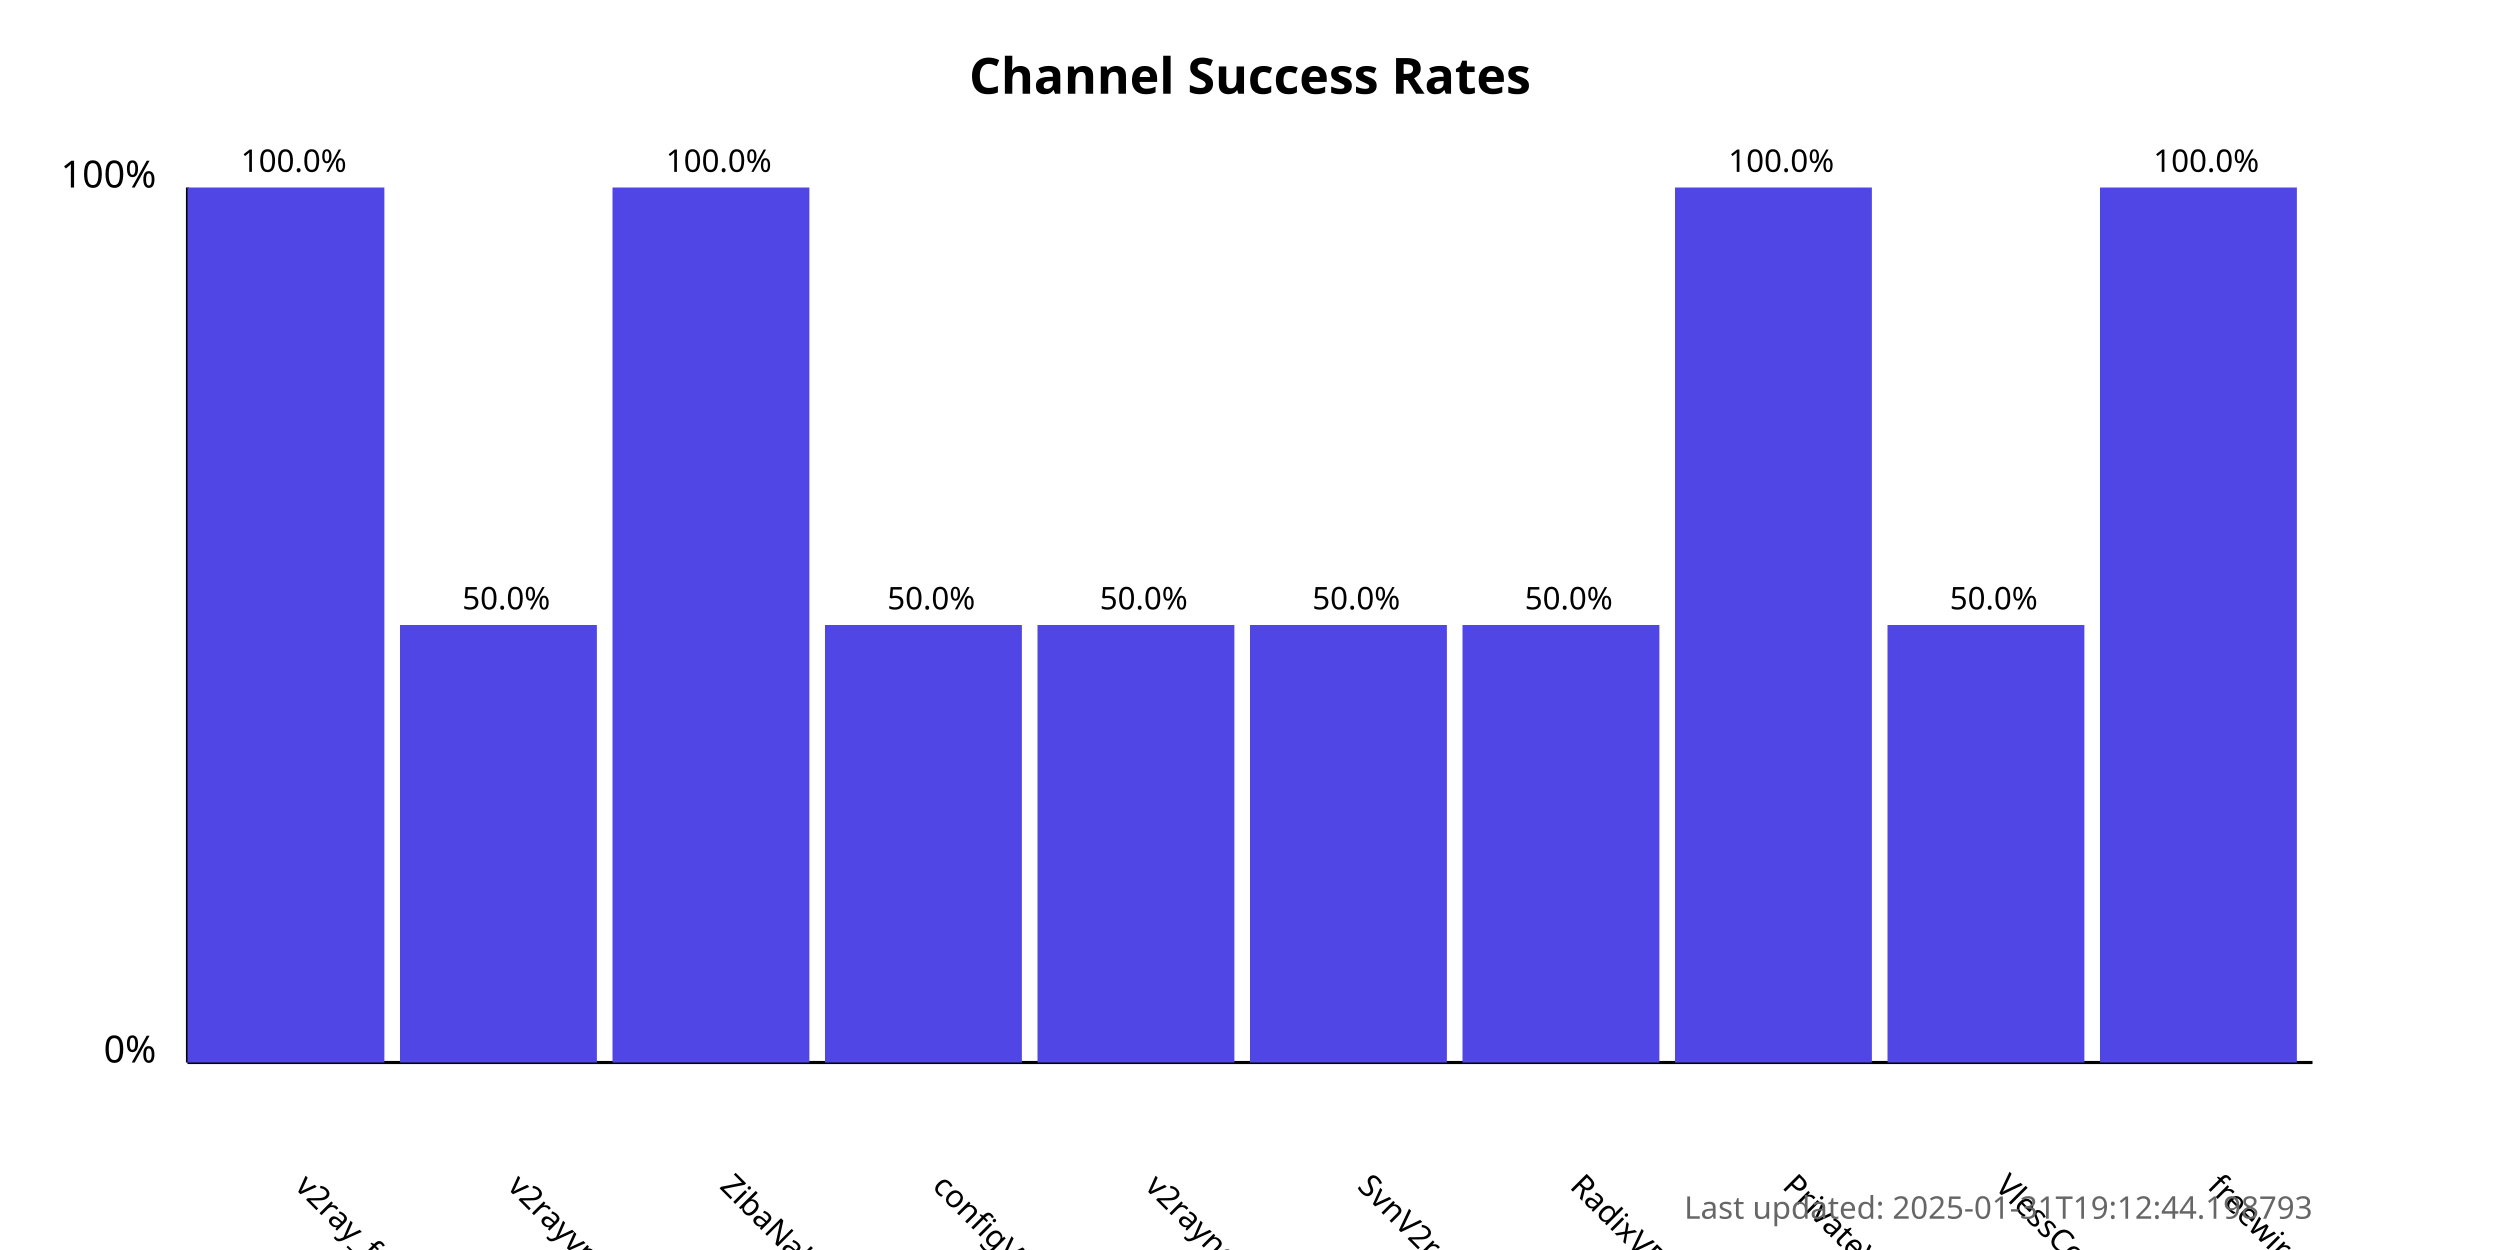
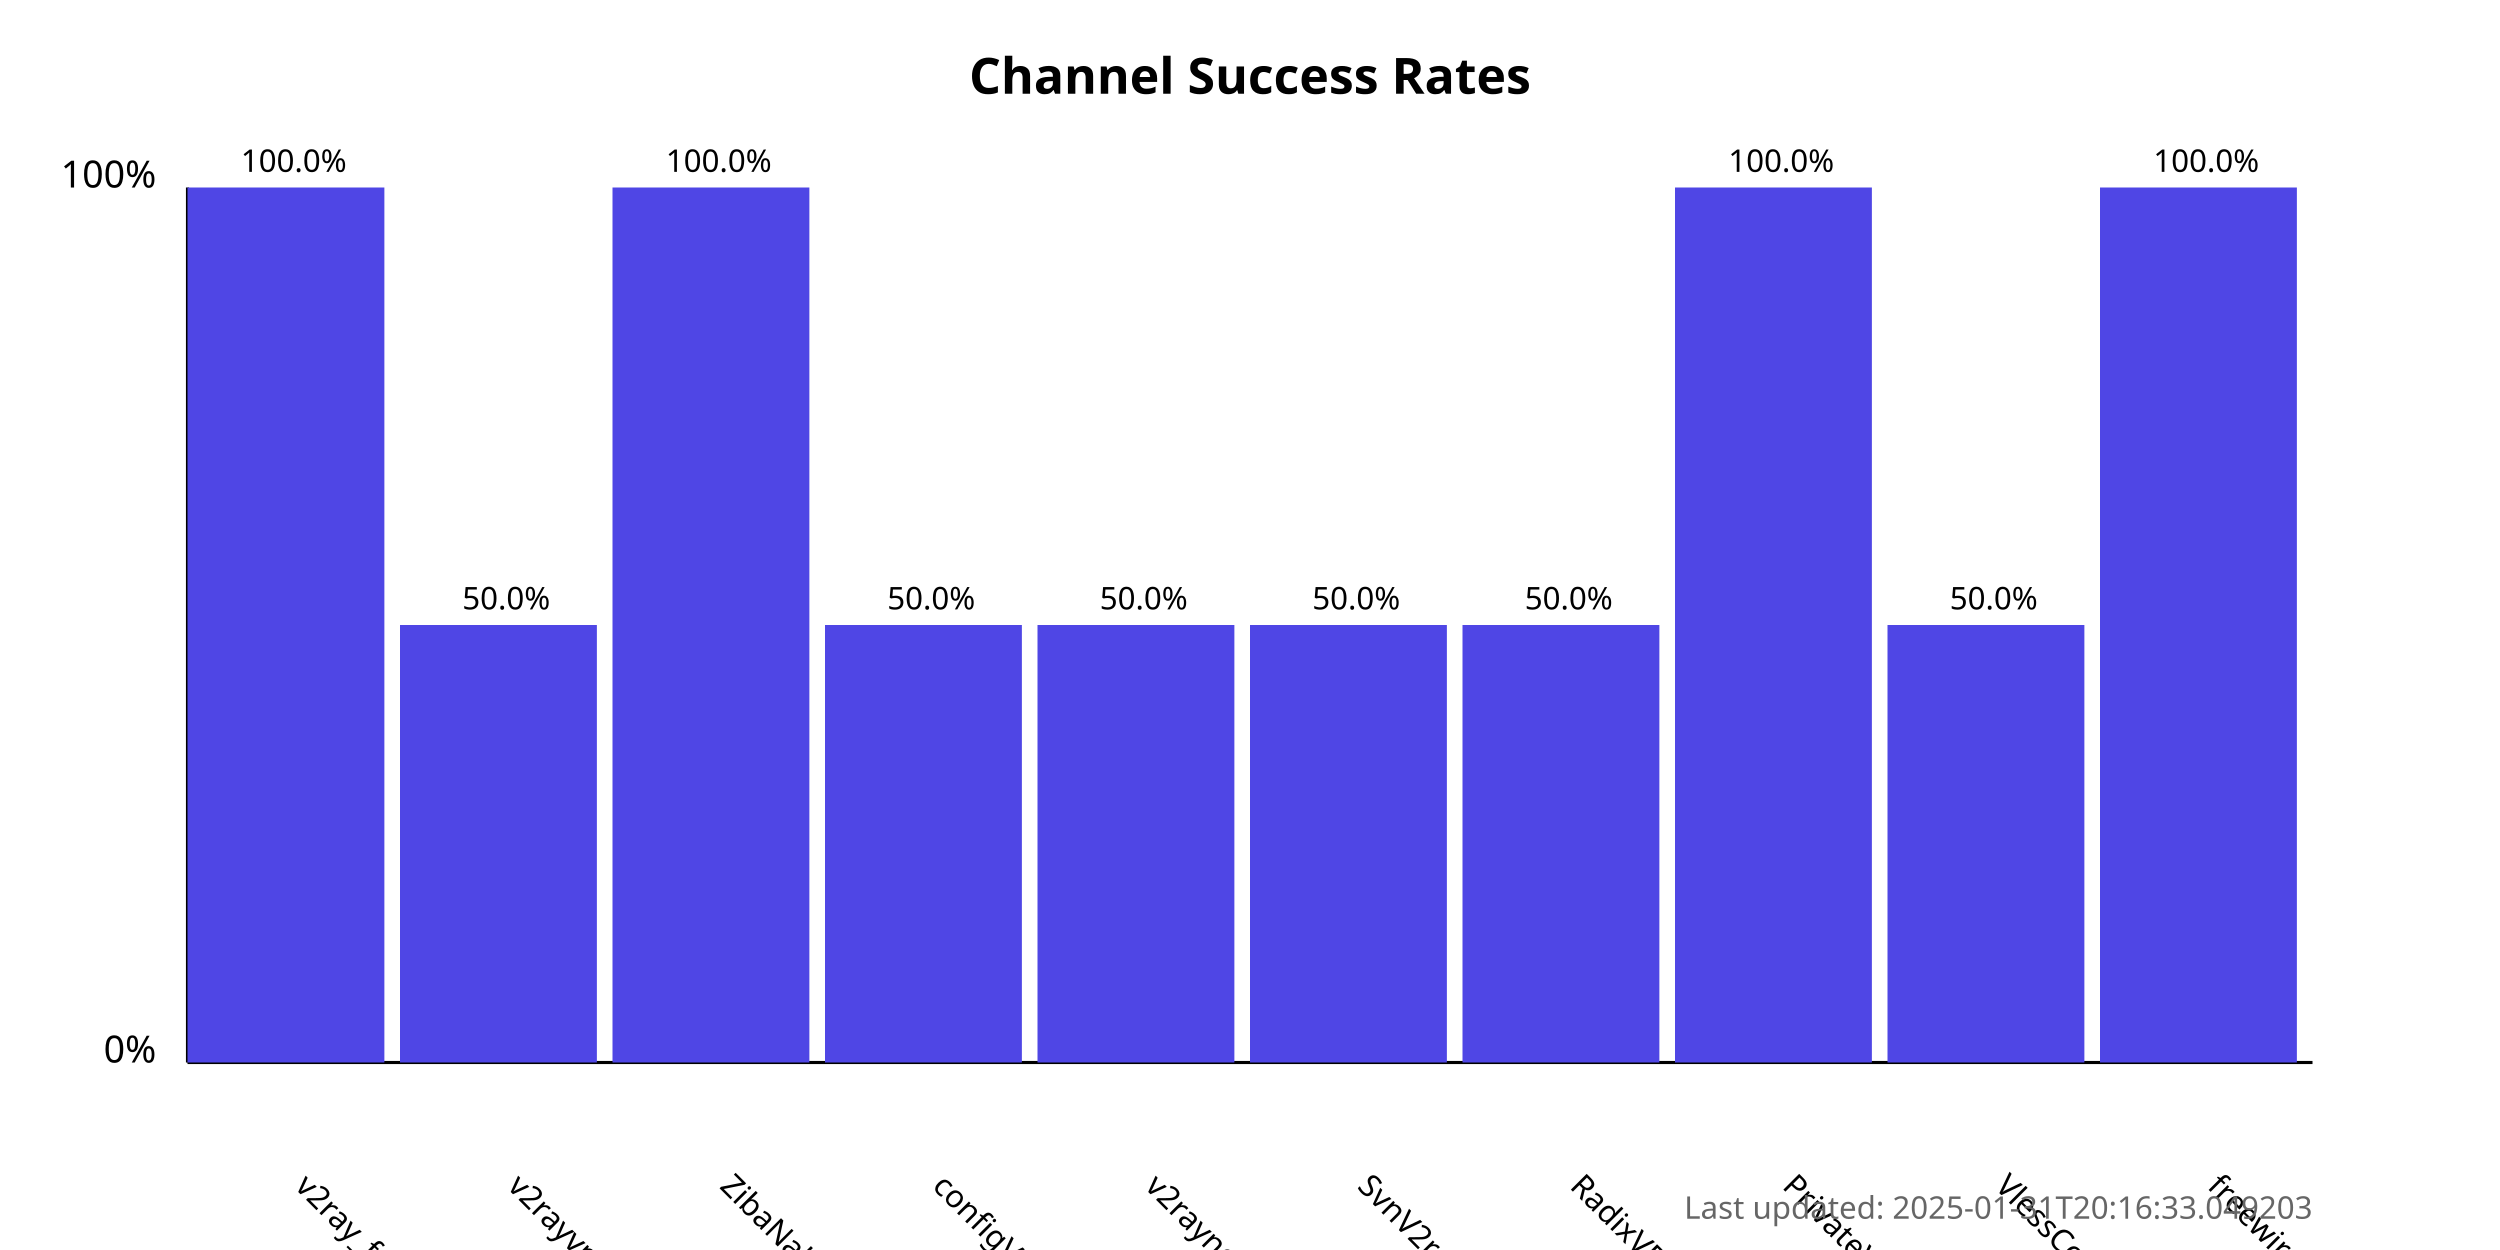
<svg xmlns="http://www.w3.org/2000/svg" width="800" height="400">
  <style>
            .chart-title { font: bold 16px sans-serif; }
            .axis-label { font: 12px sans-serif; }
            .tick-label { font: 10px sans-serif; }
            .bar { fill: #4f46e5; }
            .bar:hover { fill: #6366f1; }
            .timestamp { font: 10px sans-serif; fill: #666; }
        </style>
  <text x="400.0" y="30" text-anchor="middle" class="chart-title">
            Channel Success Rates
        </text>
  <line x1="60" y1="340" x2="60" y2="60" stroke="black" stroke-width="1" />
  <line x1="60" y1="340" x2="740" y2="340" stroke="black" stroke-width="1" />
  <text x="50" y="340" text-anchor="end" class="axis-label">0%</text>
  <text x="50" y="60" text-anchor="end" class="axis-label">100%</text>
  <g>
    <rect x="60" y="60.0" width="63.0" height="280.0" class="bar" />
    <text x="94.0" y="380" transform="rotate(45, 94.0, 380)" text-anchor="start" class="tick-label">
                v2ray_free_conf
            </text>
    <text x="94.0" y="55.0" text-anchor="middle" class="tick-label">
                100.0%
            </text>
  </g>
  <g>
    <rect x="128.0" y="200.0" width="63.0" height="140.0" class="bar" />
    <text x="162.0" y="380" transform="rotate(45, 162.0, 380)" text-anchor="start" class="tick-label">
                v2rayvpno
            </text>
    <text x="162.0" y="195.0" text-anchor="middle" class="tick-label">
                50.0%
            </text>
  </g>
  <g>
    <rect x="196.0" y="60.0" width="63.0" height="280.0" class="bar" />
    <text x="230.0" y="380" transform="rotate(45, 230.0, 380)" text-anchor="start" class="tick-label">
                ZibaNabz
            </text>
    <text x="230.0" y="55.0" text-anchor="middle" class="tick-label">
                100.0%
            </text>
  </g>
  <g>
    <rect x="264.0" y="200.0" width="63.0" height="140.0" class="bar" />
    <text x="298.0" y="380" transform="rotate(45, 298.0, 380)" text-anchor="start" class="tick-label">
                configV2rayForFree
            </text>
    <text x="298.0" y="195.0" text-anchor="middle" class="tick-label">
                50.0%
            </text>
  </g>
  <g>
    <rect x="332.0" y="200.0" width="63.0" height="140.0" class="bar" />
    <text x="366.0" y="380" transform="rotate(45, 366.0, 380)" text-anchor="start" class="tick-label">
                v2rayngvpn
            </text>
    <text x="366.0" y="195.0" text-anchor="middle" class="tick-label">
                50.0%
            </text>
  </g>
  <g>
    <rect x="400.0" y="200.0" width="63.0" height="140.0" class="bar" />
    <text x="434.0" y="380" transform="rotate(45, 434.0, 380)" text-anchor="start" class="tick-label">
                SvnV2ray
            </text>
    <text x="434.0" y="195.0" text-anchor="middle" class="tick-label">
                50.0%
            </text>
  </g>
  <g>
    <rect x="468.0" y="200.0" width="63.0" height="140.0" class="bar" />
    <text x="502.0" y="380" transform="rotate(45, 502.0, 380)" text-anchor="start" class="tick-label">
                RadixVPN
            </text>
    <text x="502.0" y="195.0" text-anchor="middle" class="tick-label">
                50.0%
            </text>
  </g>
  <g>
    <rect x="536.0" y="60.0" width="63.0" height="280.0" class="bar" />
    <text x="570.0" y="380" transform="rotate(45, 570.0, 380)" text-anchor="start" class="tick-label">
                PrivateVPNs
            </text>
    <text x="570.0" y="55.0" text-anchor="middle" class="tick-label">
                100.0%
            </text>
  </g>
  <g>
    <rect x="604.0" y="200.0" width="63.0" height="140.0" class="bar" />
    <text x="638.0" y="380" transform="rotate(45, 638.0, 380)" text-anchor="start" class="tick-label">
                VlessConfig
            </text>
    <text x="638.0" y="195.0" text-anchor="middle" class="tick-label">
                50.0%
            </text>
  </g>
  <g>
    <rect x="672.0" y="60.0" width="63.0" height="280.0" class="bar" />
    <text x="706.0" y="380" transform="rotate(45, 706.0, 380)" text-anchor="start" class="tick-label">
                freewireguard
            </text>
    <text x="706.0" y="55.0" text-anchor="middle" class="tick-label">
                100.0%
            </text>
  </g>
  <text x="740" y="390" text-anchor="end" class="timestamp">
-             Last updated: 2025-01-31T19:12:44.198793
+             Last updated: 2025-01-31T20:16:33.049203
        </text>
</svg>
